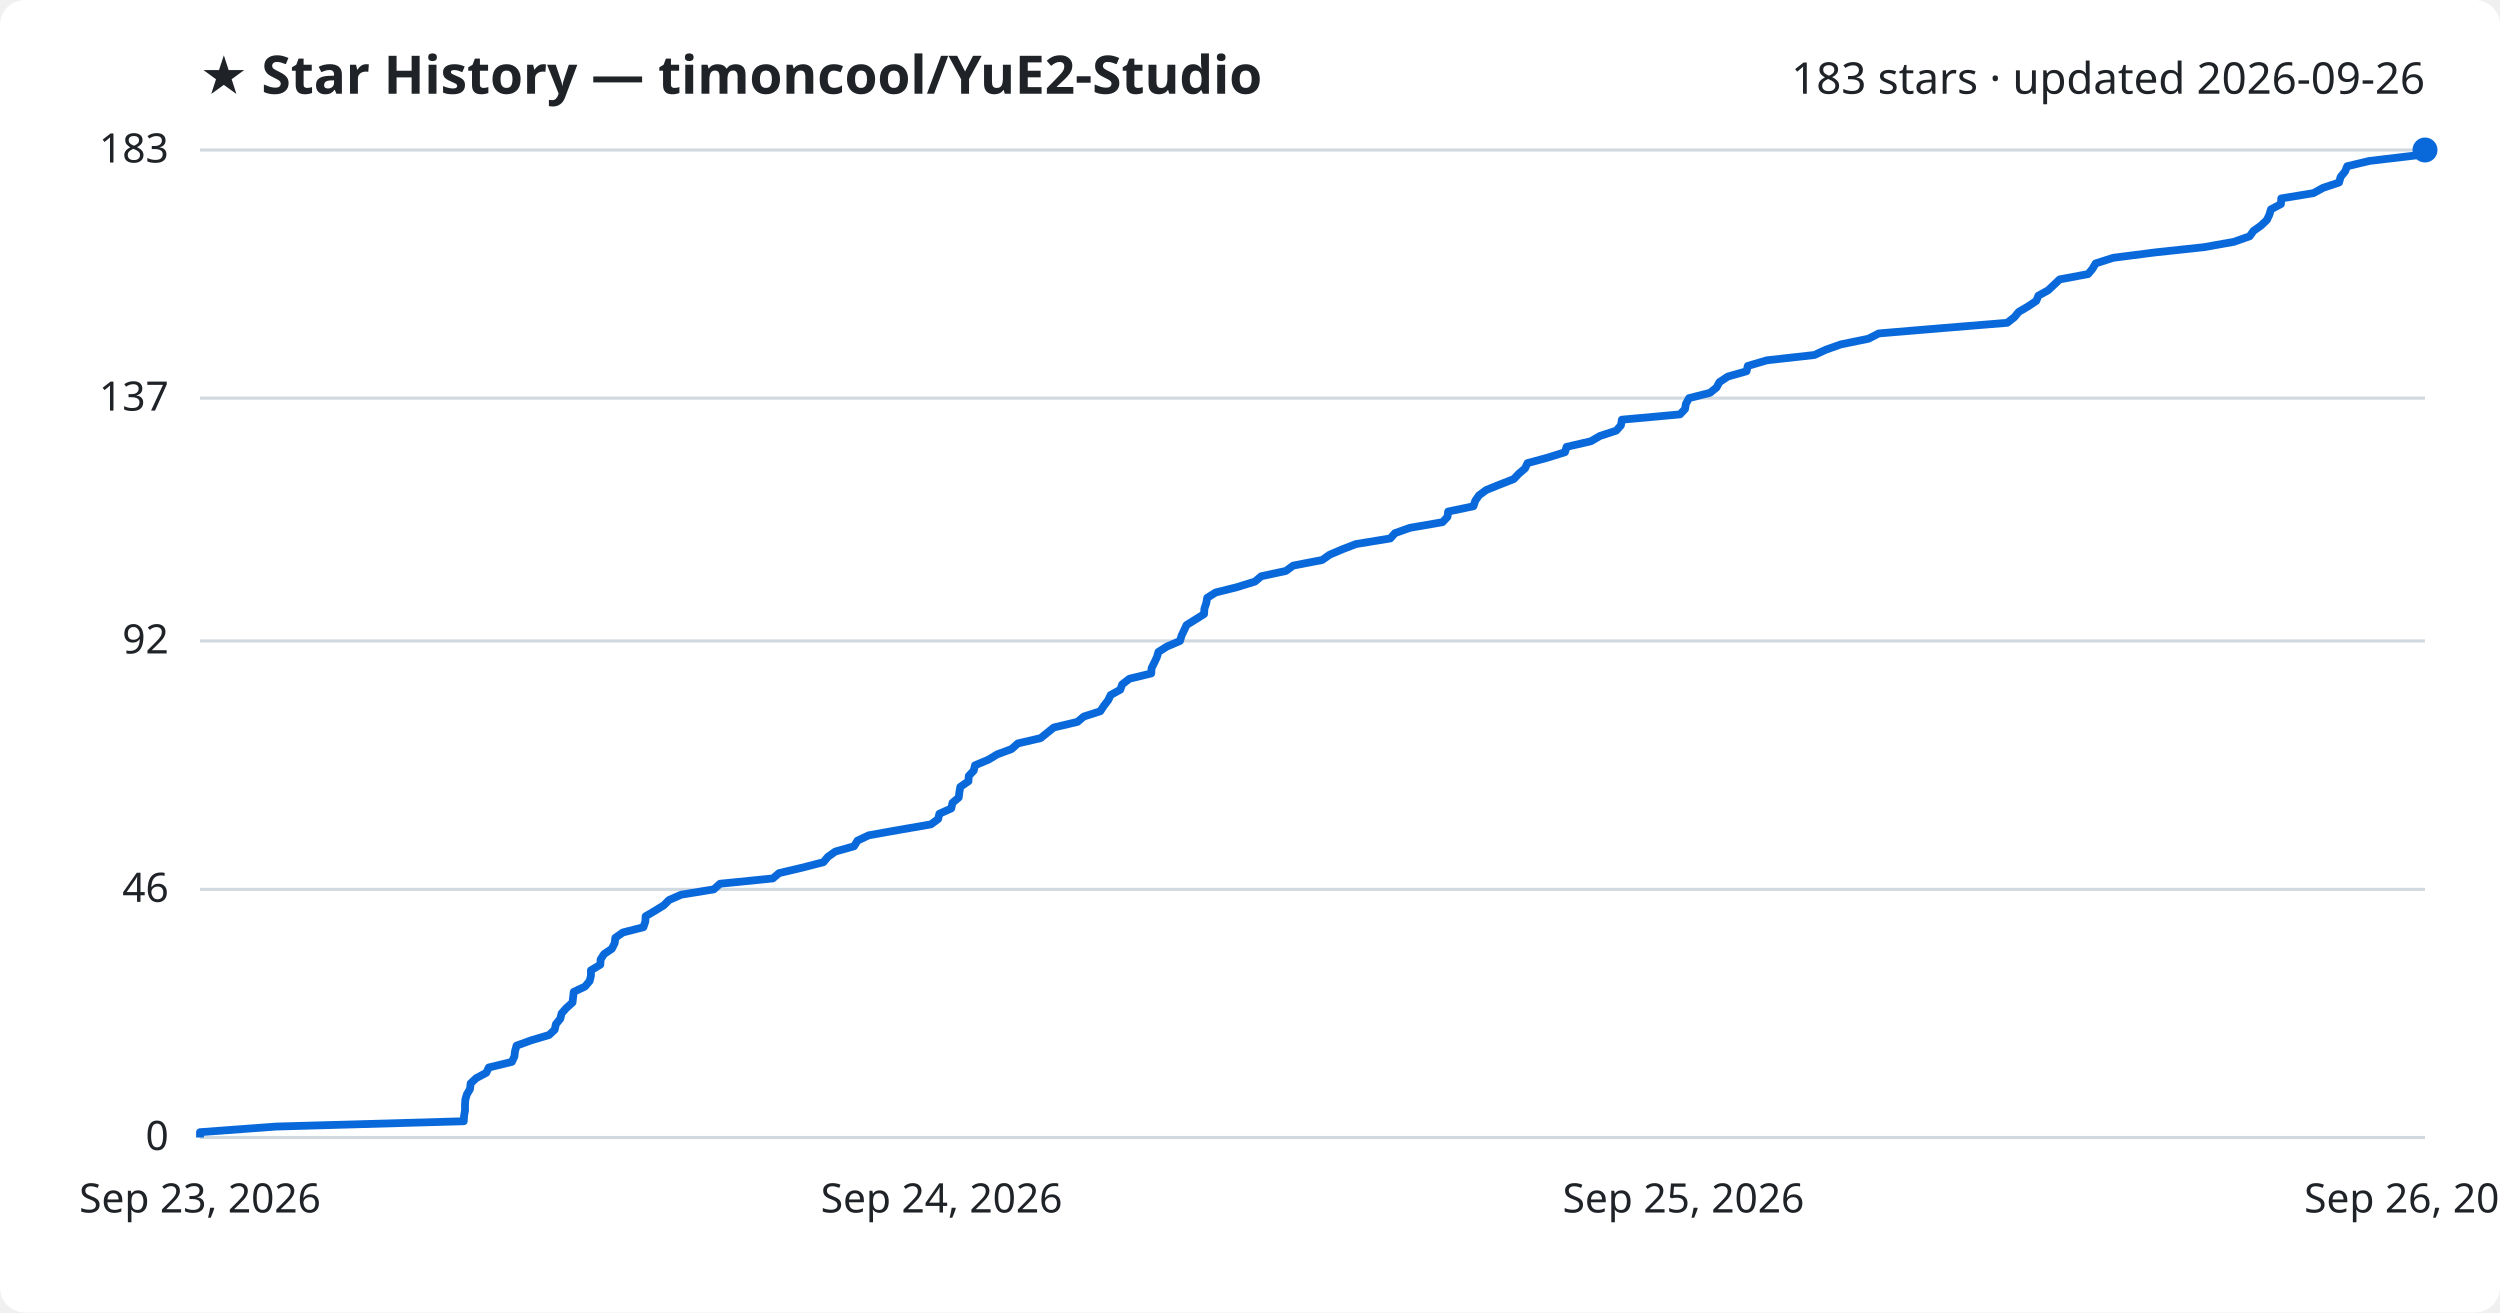
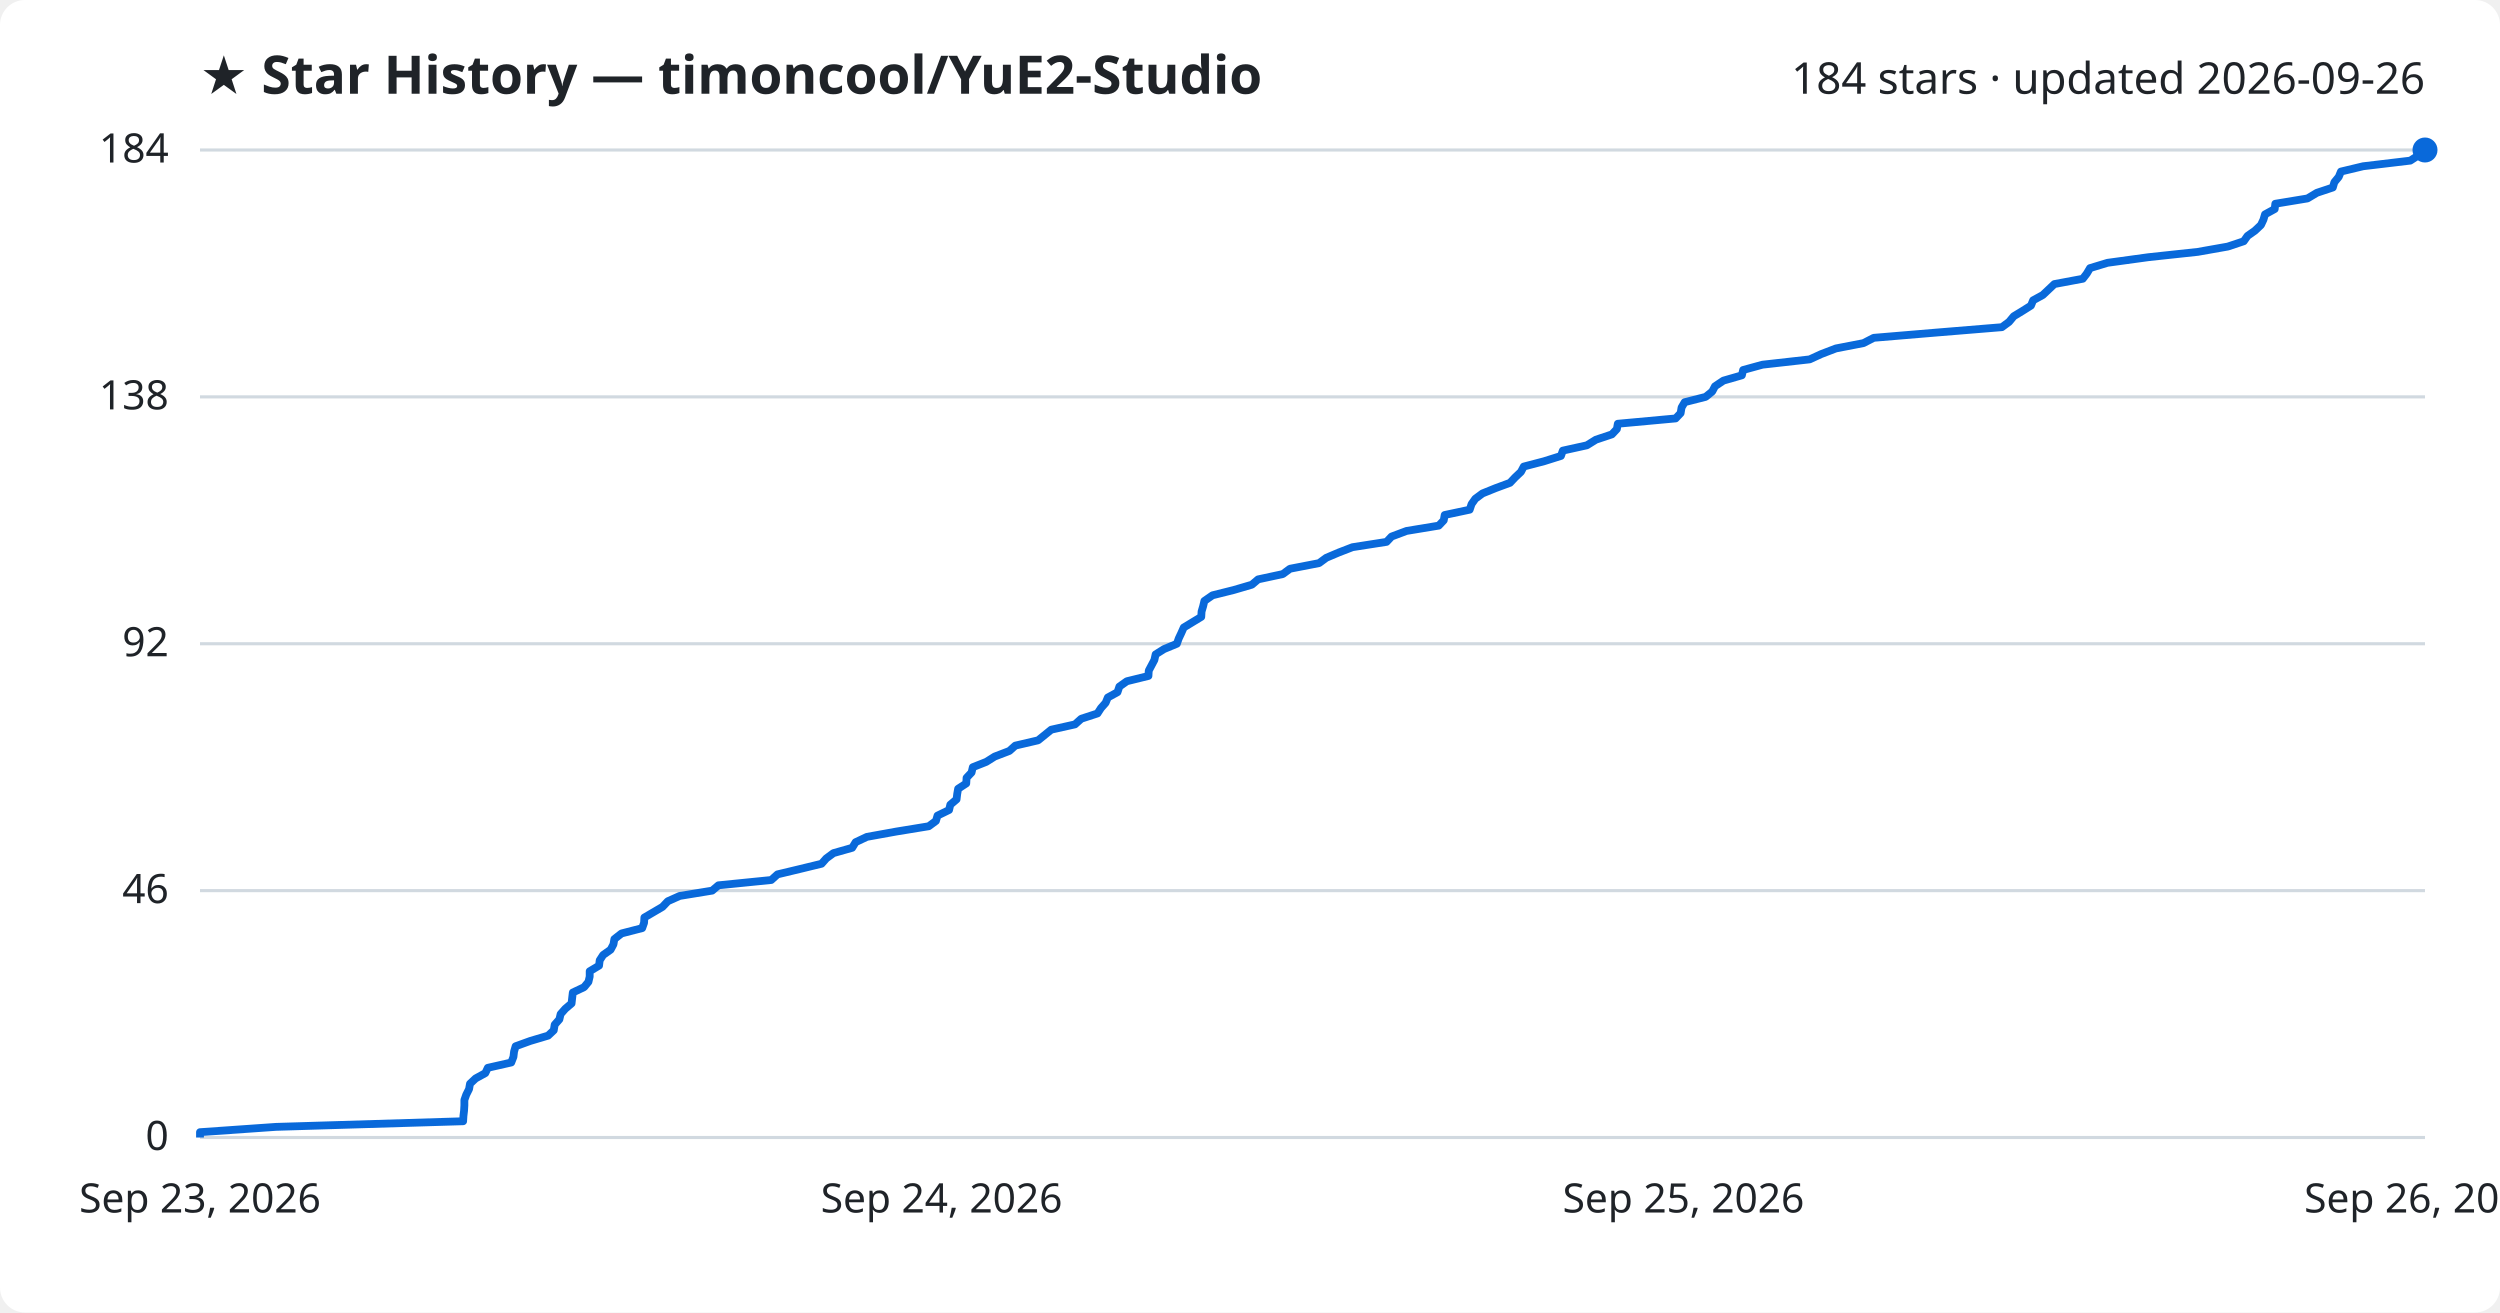
<svg xmlns="http://www.w3.org/2000/svg" viewBox="0 0 800 420" font-family="Segoe UI, sans-serif">
  <rect width="800" height="420" fill="#ffffff" rx="8" />
  <text x="64" y="30" fill="#1f2328" font-size="17" font-weight="700">★ Star History — timoncool/YuE2-Studio</text>
-   <text x="776" y="30" fill="#1f2328" font-size="14" text-anchor="end">183 stars · updated 2026-09-26</text>
+   <text x="776" y="30" fill="#1f2328" font-size="14" text-anchor="end">184 stars · updated 2026-09-26</text>
  <line x1="64" y1="364.0" x2="776" y2="364.0" stroke="#d1d9e0" stroke-width="1" />
  <text x="54" y="368.0" fill="#1f2328" font-size="13" text-anchor="end">0</text>
-   <line x1="64" y1="284.6" x2="776" y2="284.6" stroke="#d1d9e0" stroke-width="1" />
-   <text x="54" y="288.6" fill="#1f2328" font-size="13" text-anchor="end">46</text>
-   <line x1="64" y1="205.1" x2="776" y2="205.1" stroke="#d1d9e0" stroke-width="1" />
-   <text x="54" y="209.1" fill="#1f2328" font-size="13" text-anchor="end">92</text>
-   <line x1="64" y1="127.4" x2="776" y2="127.4" stroke="#d1d9e0" stroke-width="1" />
-   <text x="54" y="131.4" fill="#1f2328" font-size="13" text-anchor="end">137</text>
+   <line x1="64" y1="285.0" x2="776" y2="285.0" stroke="#d1d9e0" stroke-width="1" />
+   <text x="54" y="289.0" fill="#1f2328" font-size="13" text-anchor="end">46</text>
+   <line x1="64" y1="206.0" x2="776" y2="206.0" stroke="#d1d9e0" stroke-width="1" />
+   <text x="54" y="210.0" fill="#1f2328" font-size="13" text-anchor="end">92</text>
+   <line x1="64" y1="127.0" x2="776" y2="127.0" stroke="#d1d9e0" stroke-width="1" />
+   <text x="54" y="131.0" fill="#1f2328" font-size="13" text-anchor="end">138</text>
  <line x1="64" y1="48.0" x2="776" y2="48.0" stroke="#d1d9e0" stroke-width="1" />
-   <text x="54" y="52.0" fill="#1f2328" font-size="13" text-anchor="end">183</text>
-   <path d="M64.0,364.0 L64.0,362.3 L88.4,360.5 L148.4,358.8 L148.5,357.1 L148.8,355.4 L148.8,353.6 L148.9,351.9 L149.4,350.2 L150.4,348.5 L150.6,346.7 L152.4,345.0 L155.6,343.3 L156.4,341.6 L163.8,339.8 L164.6,338.1 L164.8,336.4 L165.3,334.6 L170.0,332.9 L175.7,331.2 L177.5,329.5 L177.9,327.7 L179.3,326.0 L179.7,324.3 L181.2,322.6 L183.2,320.8 L183.4,319.1 L183.6,317.4 L187.2,315.7 L188.7,313.9 L189.1,312.2 L189.1,310.5 L192.1,308.7 L192.2,307.0 L193.3,305.3 L195.8,303.6 L196.7,301.8 L196.9,300.1 L199.3,298.4 L205.9,296.7 L206.5,294.9 L206.6,293.2 L209.5,291.5 L212.4,289.7 L214.1,288.0 L218.0,286.3 L228.4,284.6 L230.4,282.8 L247.3,281.1 L249.3,279.4 L256.5,277.7 L263.5,275.9 L264.9,274.2 L267.3,272.5 L273.3,270.8 L274.4,269.0 L278.0,267.3 L287.5,265.6 L297.9,263.8 L300.2,262.1 L300.6,260.4 L304.4,258.7 L304.8,256.9 L306.8,255.2 L307.0,253.5 L307.3,251.8 L309.9,250.0 L310.0,248.3 L311.6,246.6 L312.0,244.9 L316.3,243.1 L319.1,241.4 L323.7,239.7 L325.7,237.9 L333.0,236.2 L335.1,234.5 L337.2,232.8 L344.8,231.0 L346.8,229.3 L352.1,227.6 L353.2,225.9 L354.6,224.1 L355.4,222.4 L358.5,220.7 L359.1,219.0 L361.4,217.2 L368.4,215.5 L368.5,213.8 L369.4,212.0 L370.2,210.3 L370.7,208.6 L373.4,206.9 L377.6,205.1 L378.1,203.4 L378.9,201.7 L379.7,200.0 L382.6,198.2 L385.3,196.5 L385.4,194.8 L386.0,193.0 L386.3,191.3 L389.0,189.6 L395.8,187.9 L401.6,186.1 L403.6,184.4 L411.5,182.7 L413.8,181.0 L423.1,179.2 L425.5,177.5 L429.5,175.8 L433.9,174.1 L444.9,172.3 L446.4,170.6 L451.2,168.9 L461.6,167.1 L463.2,165.4 L463.4,163.7 L471.5,162.0 L472.1,160.2 L473.3,158.5 L475.6,156.8 L479.8,155.1 L484.4,153.3 L486.0,151.6 L488.0,149.9 L488.8,148.2 L495.4,146.4 L500.8,144.7 L501.3,143.0 L509.1,141.2 L512.0,139.5 L517.2,137.8 L518.7,136.1 L519.0,134.3 L537.6,132.6 L539.2,130.9 L539.5,129.2 L540.5,127.4 L547.2,125.7 L549.3,124.0 L550.2,122.3 L552.9,120.5 L558.9,118.8 L559.3,117.1 L565.4,115.3 L580.6,113.6 L584.3,111.9 L589.1,110.2 L597.9,108.4 L601.2,106.7 L621.5,105.0 L642.3,103.3 L644.6,101.5 L646.0,99.8 L648.9,98.1 L651.6,96.3 L652.3,94.6 L655.4,92.9 L657.2,91.2 L659.1,89.4 L668.2,87.7 L669.6,86.0 L670.6,84.3 L676.2,82.5 L689.4,80.8 L705.2,79.1 L714.8,77.4 L719.9,75.6 L721.1,73.9 L723.5,72.2 L725.4,70.4 L726.2,68.7 L726.7,67.0 L729.9,65.3 L730.0,63.5 L740.3,61.8 L743.4,60.1 L748.5,58.4 L749.0,56.6 L750.4,54.9 L751.1,53.2 L758.2,51.5 L773.4,49.7 L776.0,48.0 L776.0,48.0" fill="none" stroke="#0969da" stroke-width="2.5" stroke-linejoin="round" />
+   <text x="54" y="52.0" fill="#1f2328" font-size="13" text-anchor="end">184</text>
+   <path d="M64.0,364.0 L64.0,362.3 L88.3,360.6 L148.2,358.8 L148.3,357.1 L148.5,355.4 L148.6,353.7 L148.6,352.0 L149.2,350.3 L150.1,348.5 L150.4,346.8 L152.2,345.1 L155.3,343.4 L156.1,341.7 L163.6,340.0 L164.3,338.2 L164.5,336.5 L165.0,334.8 L169.7,333.1 L175.4,331.4 L177.2,329.7 L177.5,327.9 L179.0,326.2 L179.4,324.5 L180.9,322.8 L182.9,321.1 L183.1,319.3 L183.3,317.6 L186.9,315.9 L188.3,314.2 L188.7,312.5 L188.7,310.8 L191.7,309.0 L191.9,307.3 L193.0,305.6 L195.4,303.9 L196.3,302.2 L196.6,300.5 L198.9,298.7 L205.5,297.0 L206.1,295.3 L206.2,293.6 L209.1,291.9 L212.0,290.2 L213.7,288.4 L217.5,286.7 L227.9,285.0 L229.9,283.3 L246.8,281.6 L248.8,279.8 L255.9,278.1 L262.9,276.4 L264.4,274.7 L266.7,273.0 L272.7,271.3 L273.8,269.5 L277.4,267.8 L286.8,266.1 L297.2,264.4 L299.5,262.7 L300.0,261.0 L303.7,259.2 L304.1,257.5 L306.1,255.8 L306.3,254.1 L306.6,252.4 L309.2,250.7 L309.3,248.9 L310.9,247.2 L311.3,245.5 L315.6,243.8 L318.3,242.1 L323.0,240.3 L324.9,238.6 L332.2,236.9 L334.3,235.2 L336.4,233.5 L344.0,231.8 L346.0,230.0 L351.2,228.3 L352.3,226.6 L353.8,224.9 L354.5,223.2 L357.6,221.5 L358.2,219.7 L360.6,218.0 L367.5,216.3 L367.6,214.6 L368.5,212.9 L369.4,211.2 L369.8,209.4 L372.5,207.7 L376.6,206.0 L377.2,204.3 L378.0,202.6 L378.8,200.8 L381.6,199.1 L384.4,197.4 L384.5,195.7 L385.0,194.0 L385.4,192.3 L388.0,190.5 L394.8,188.8 L400.6,187.1 L402.6,185.4 L410.5,183.7 L412.8,182.0 L422.1,180.2 L424.4,178.5 L428.4,176.8 L432.8,175.1 L443.7,173.4 L445.3,171.7 L450.1,169.9 L460.4,168.2 L462.0,166.5 L462.3,164.8 L470.3,163.1 L470.9,161.3 L472.1,159.6 L474.4,157.9 L478.6,156.2 L483.2,154.5 L484.8,152.8 L486.7,151.0 L487.6,149.3 L494.1,147.6 L499.5,145.9 L500.1,144.2 L507.8,142.5 L510.7,140.7 L515.8,139.0 L517.4,137.3 L517.7,135.6 L536.2,133.9 L537.8,132.2 L538.1,130.4 L539.1,128.7 L545.8,127.0 L547.9,125.3 L548.8,123.6 L551.5,121.8 L557.4,120.1 L557.8,118.4 L564.0,116.7 L579.1,115.0 L582.8,113.3 L587.5,111.5 L596.3,109.8 L599.6,108.1 L619.9,106.4 L640.6,104.7 L642.9,103.0 L644.4,101.2 L647.2,99.5 L649.9,97.8 L650.6,96.1 L653.7,94.4 L655.5,92.7 L657.4,90.9 L666.5,89.2 L667.8,87.5 L668.8,85.8 L674.4,84.1 L687.5,82.3 L703.3,80.6 L712.9,78.9 L718.0,77.2 L719.2,75.5 L721.6,73.8 L723.5,72.0 L724.3,70.3 L724.8,68.6 L727.9,66.9 L728.1,65.2 L738.4,63.5 L741.4,61.7 L746.5,60.0 L747.0,58.3 L748.4,56.6 L749.1,54.9 L756.2,53.2 L771.3,51.4 L773.9,49.7 L776.0,48.0 L776.0,48.0" fill="none" stroke="#0969da" stroke-width="2.5" stroke-linejoin="round" />
  <circle cx="776.0" cy="48.0" r="4" fill="#0969da" />
  <text x="64.0" y="388" fill="#1f2328" font-size="13" text-anchor="middle">Sep 23, 2026</text>
  <text x="301.3" y="388" fill="#1f2328" font-size="13" text-anchor="middle">Sep 24, 2026</text>
  <text x="538.7" y="388" fill="#1f2328" font-size="13" text-anchor="middle">Sep 25, 2026</text>
  <text x="776.0" y="388" fill="#1f2328" font-size="13" text-anchor="middle">Sep 26, 2026</text>
</svg>
